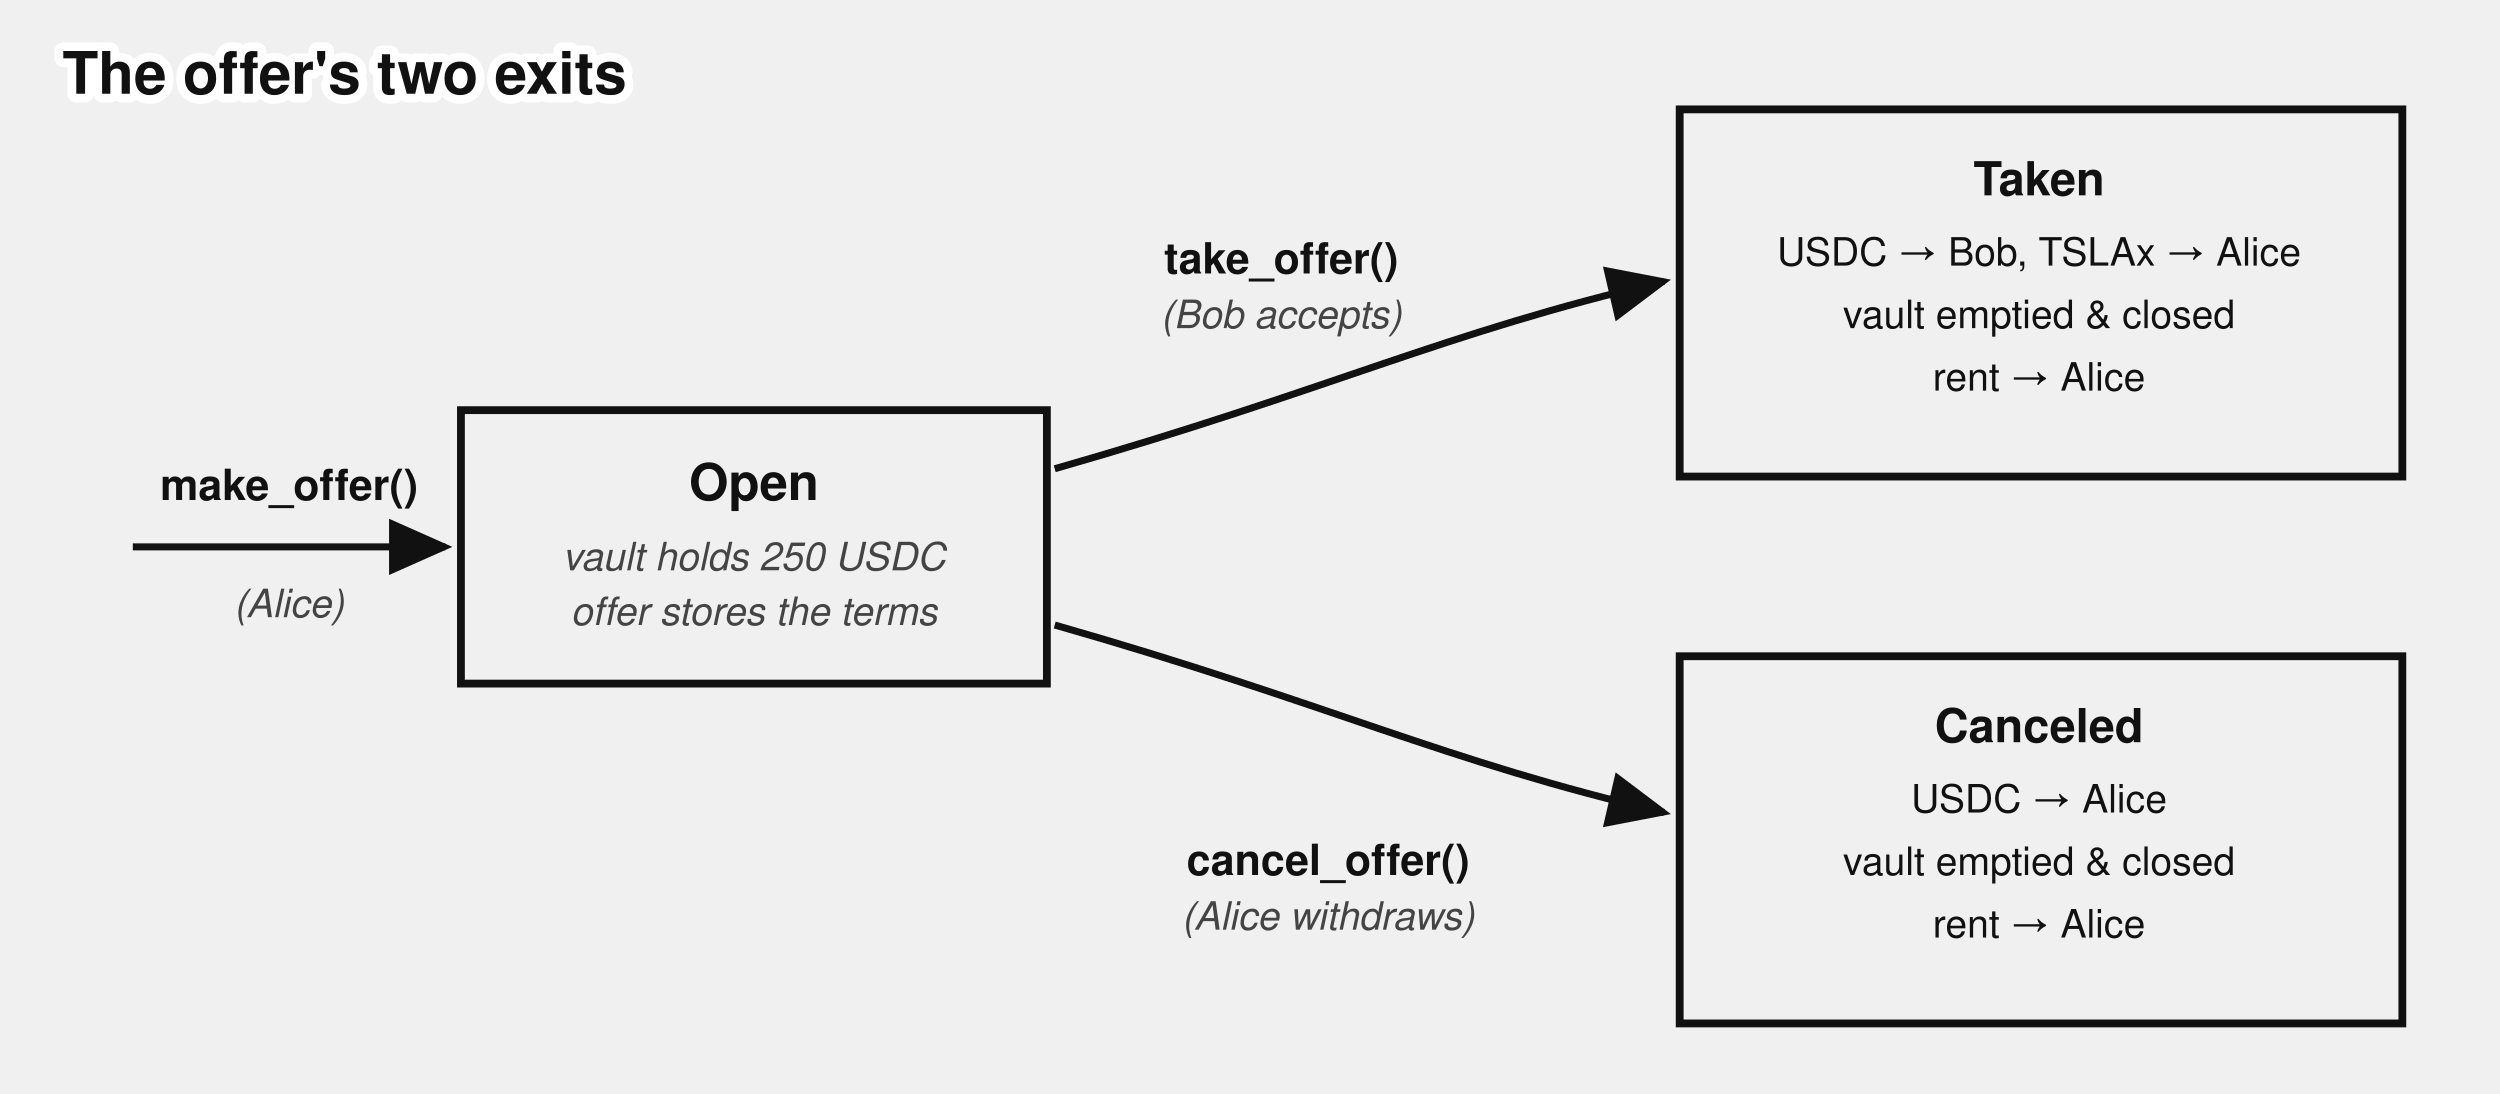
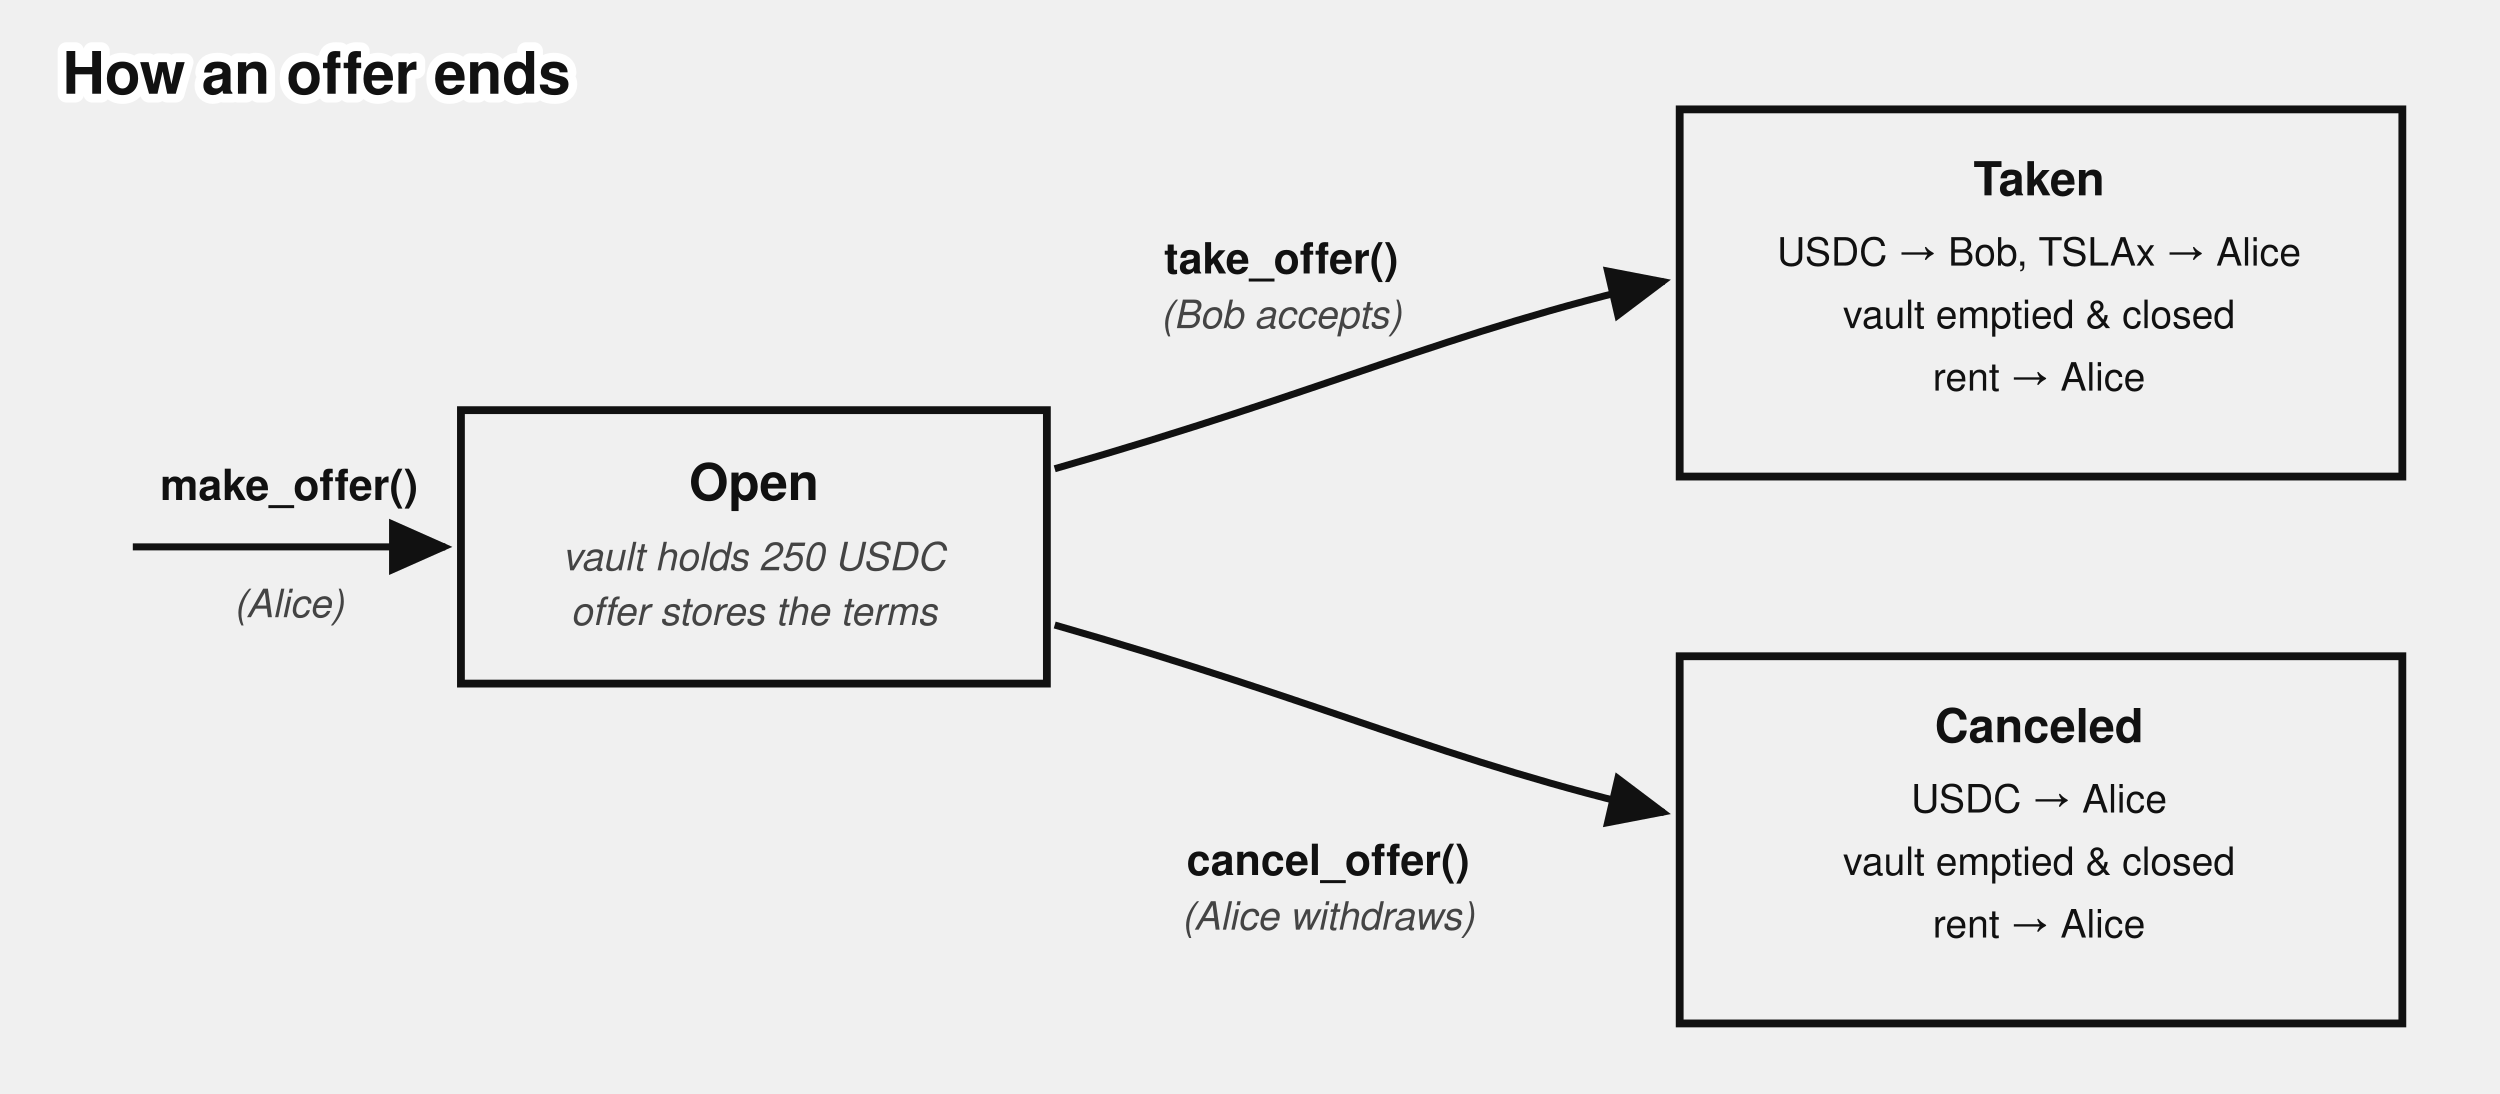
<svg xmlns="http://www.w3.org/2000/svg" viewBox="0 0 640 280" font-family="'Denim INK', Helvetica, Arial, sans-serif" fill="#111">
-   <text stroke="#fff" stroke-width="4.5" paint-order="stroke" stroke-linejoin="round" x="16" y="24" font-size="15" font-weight="bold">The offer's two exits</text>
+   <text stroke="#fff" stroke-width="4.5" paint-order="stroke" stroke-linejoin="round" x="16" y="24" font-size="15" font-weight="bold">How an offer ends</text>
  <defs>
    <marker id="escrow-state-machine-arr" markerWidth="9" markerHeight="8" refX="8" refY="4" orient="auto">
      <path d="M0,0 L9,4 L0,8 z" fill="#111" />
    </marker>
  </defs>
  <path d="M 34,140 L 114,140" fill="none" stroke="#111" stroke-width="1.8" marker-end="url(#escrow-state-machine-arr)" />
  <text x="74" y="128" font-size="11" font-weight="bold" text-anchor="middle">make_offer()</text>
  <text x="74" y="158" font-size="10" font-style="italic" fill="#444" text-anchor="middle">(Alice)</text>
  <rect x="118" y="105" width="150" height="70" fill="none" stroke="#111" stroke-width="2" />
  <text x="193" y="128" font-size="13" font-weight="bold" text-anchor="middle">Open</text>
  <text x="193" y="146" font-size="10" font-style="italic" fill="#444" text-anchor="middle">vault holds 250 USDC</text>
  <text x="193" y="160" font-size="10" font-style="italic" fill="#444" text-anchor="middle">offer stores the terms</text>
  <rect x="430" y="28" width="185" height="94" fill="none" stroke="#111" stroke-width="2" />
  <text x="522" y="50" font-size="12" font-weight="bold" text-anchor="middle">Taken</text>
  <text x="522" y="68" font-size="10" text-anchor="middle">USDC → Bob, TSLAx → Alice</text>
  <text x="522" y="84" font-size="10" text-anchor="middle">vault emptied &amp; closed</text>
  <text x="522" y="100" font-size="10" text-anchor="middle">rent → Alice</text>
  <rect x="430" y="168" width="185" height="94" fill="none" stroke="#111" stroke-width="2" />
  <text x="522" y="190" font-size="12" font-weight="bold" text-anchor="middle">Canceled</text>
  <text x="522" y="208" font-size="10" text-anchor="middle">USDC → Alice</text>
  <text x="522" y="224" font-size="10" text-anchor="middle">vault emptied &amp; closed</text>
  <text x="522" y="240" font-size="10" text-anchor="middle">rent → Alice</text>
  <path d="M 270,120 C 340,100 370,85 426,72" fill="none" stroke="#111" stroke-width="1.8" marker-end="url(#escrow-state-machine-arr)" />
  <text x="328" y="70" font-size="11" font-weight="bold" text-anchor="middle">take_offer()</text>
  <text x="328" y="84" font-size="10" font-style="italic" fill="#444" text-anchor="middle">(Bob accepts)</text>
  <path d="M 270,160 C 340,180 370,195 426,208" fill="none" stroke="#111" stroke-width="1.8" marker-end="url(#escrow-state-machine-arr)" />
  <text x="340" y="224" font-size="11" font-weight="bold" text-anchor="middle">cancel_offer()</text>
  <text x="340" y="238" font-size="10" font-style="italic" fill="#444" text-anchor="middle">(Alice withdraws)</text>
</svg>
